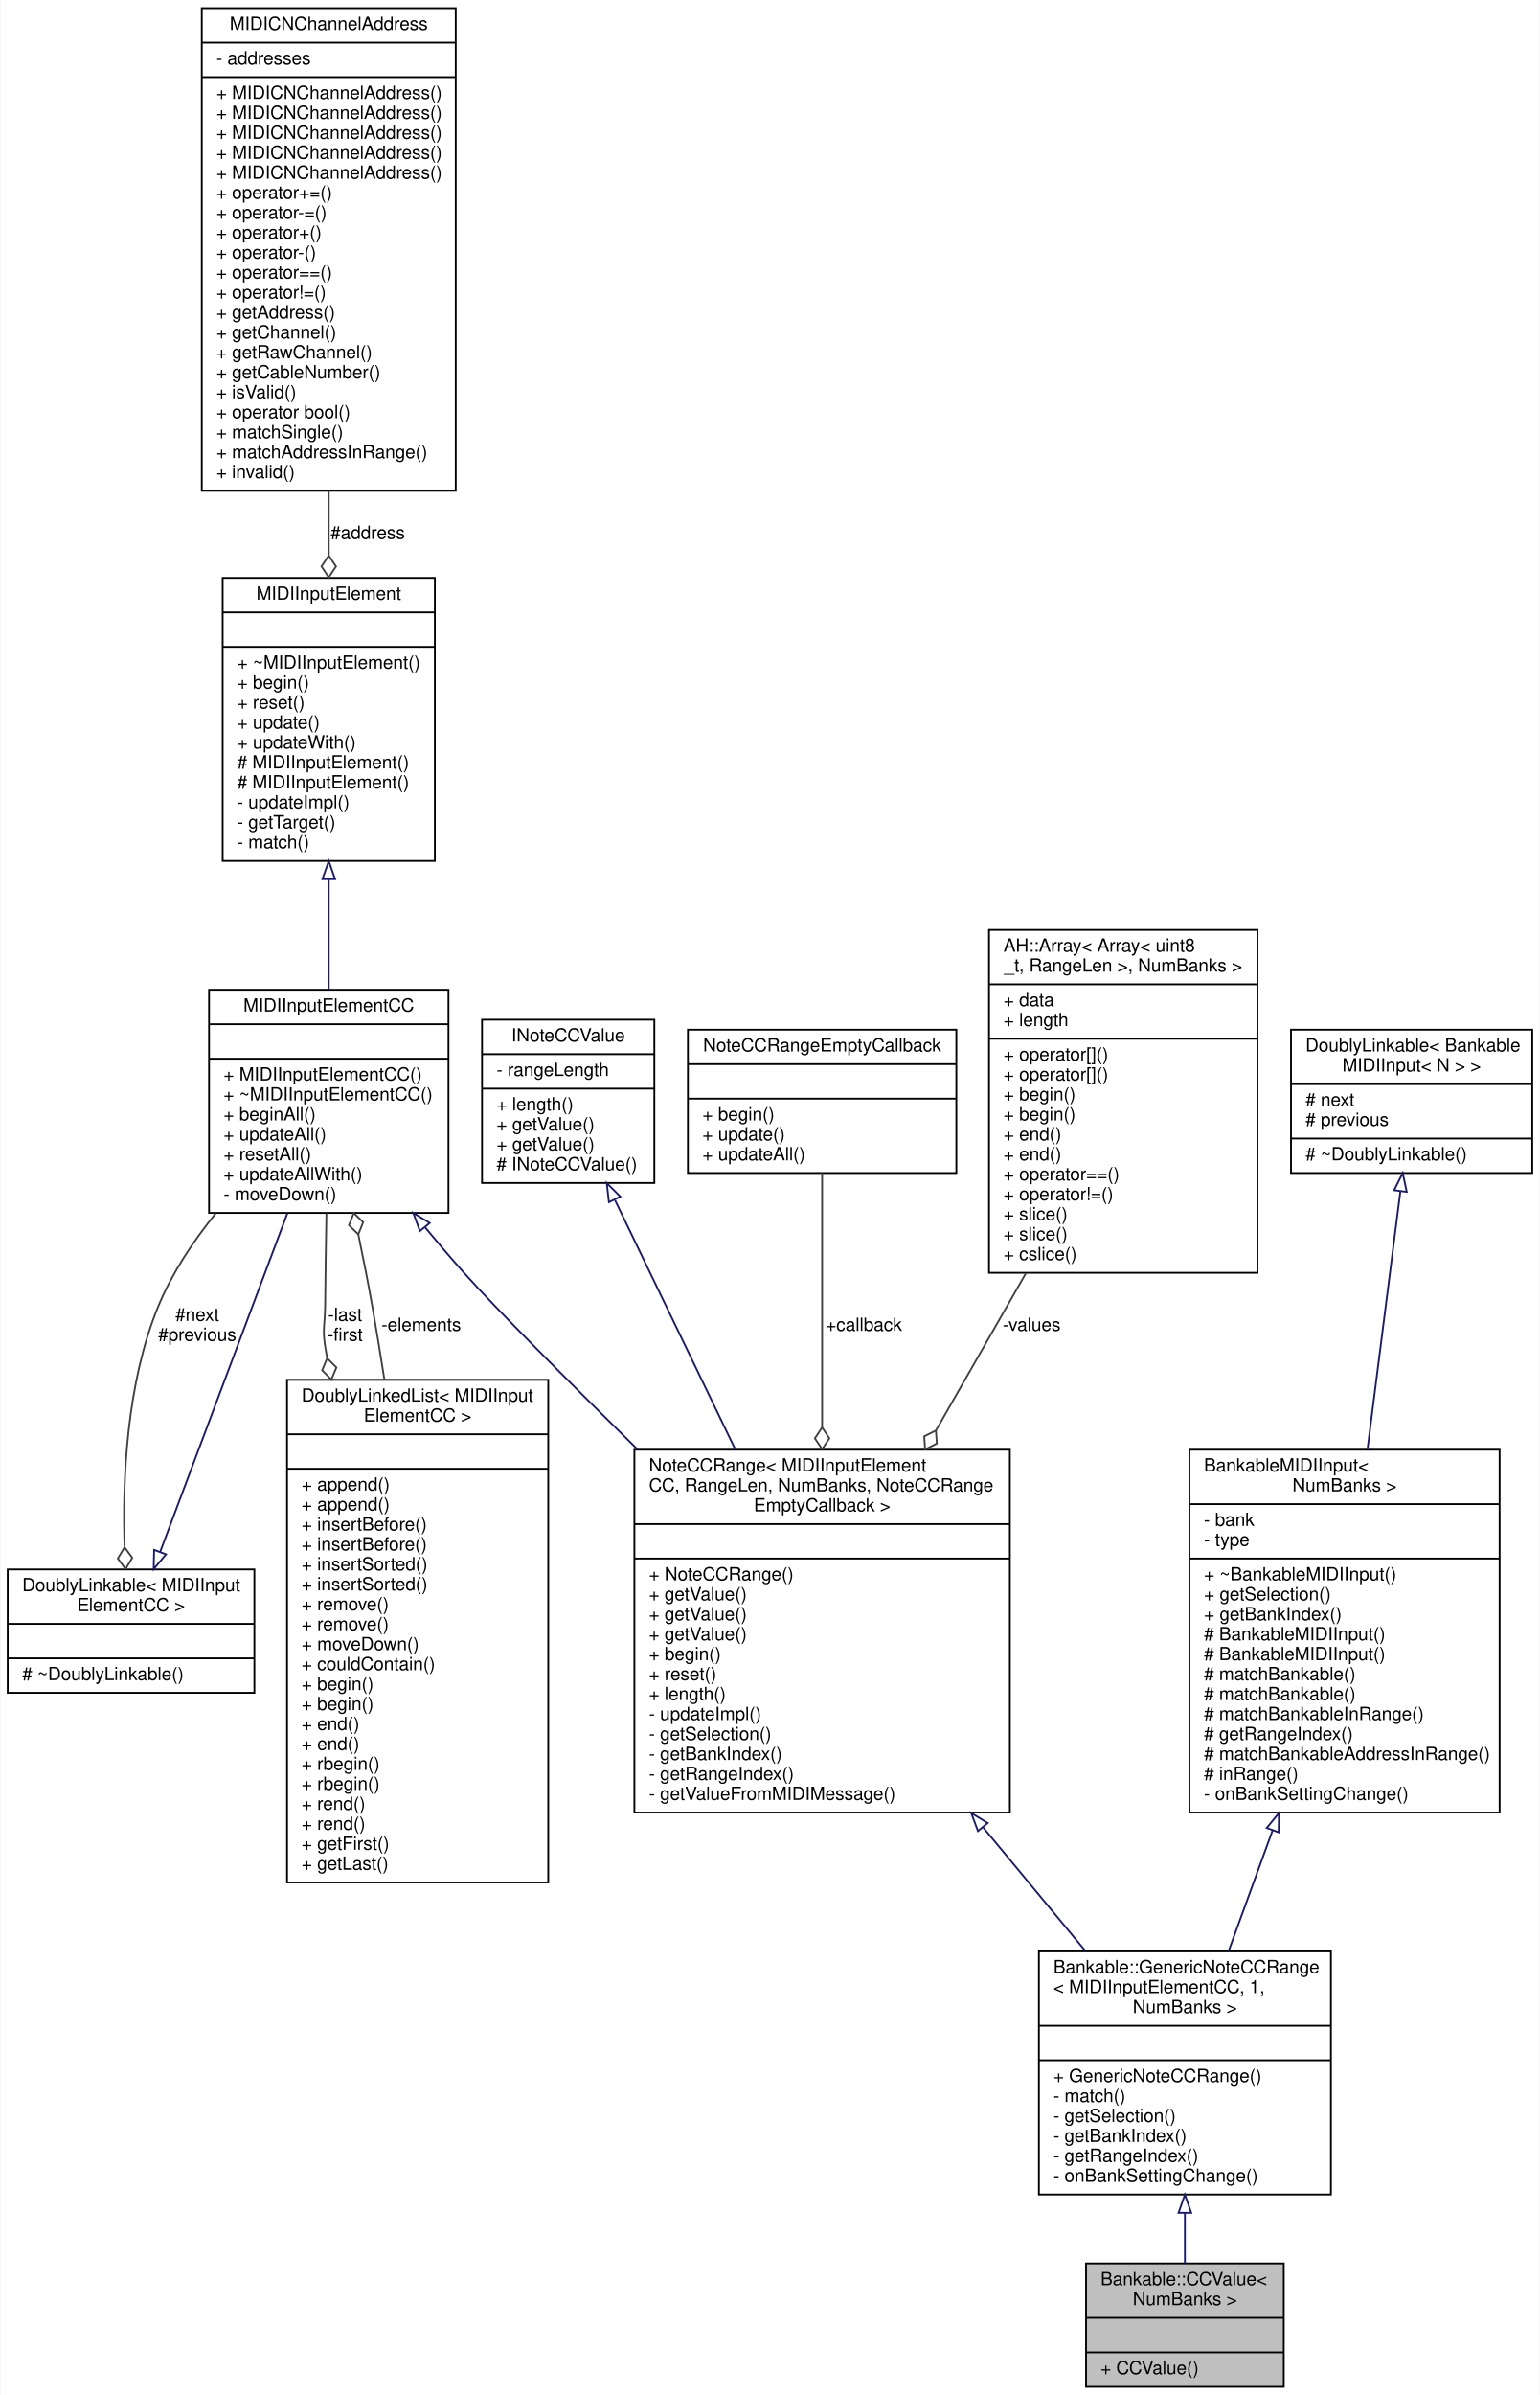
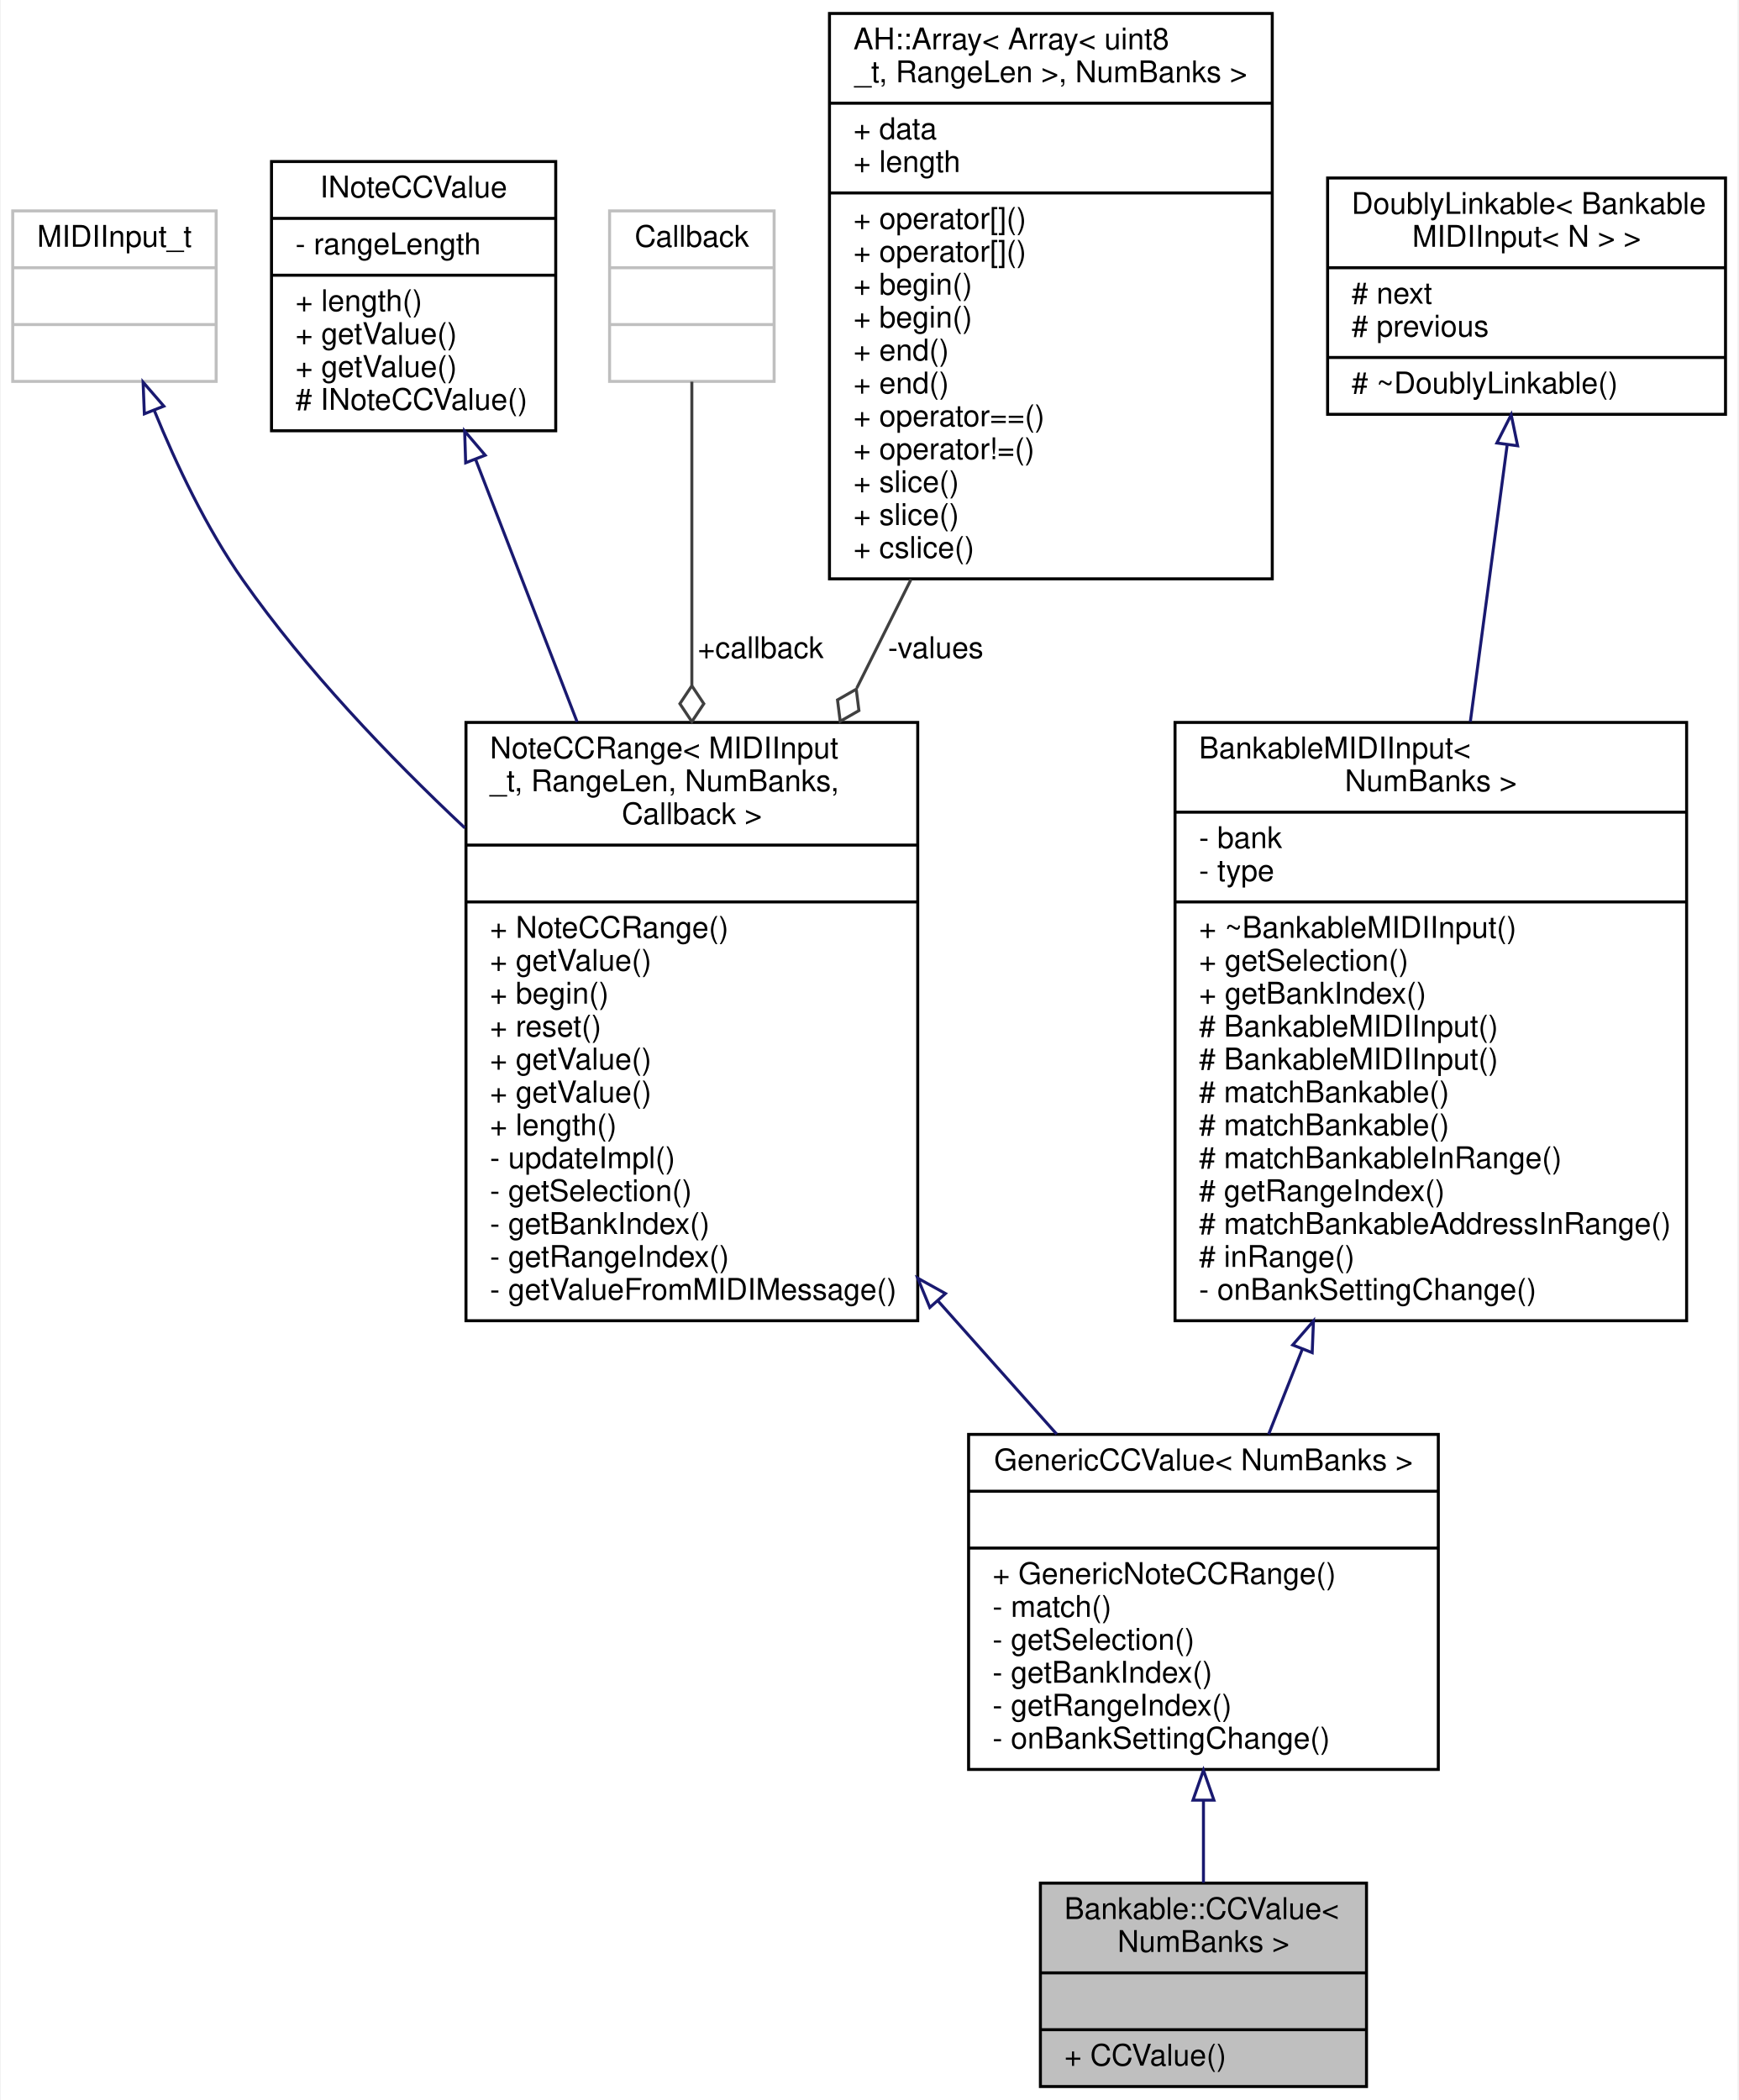
- <svg xmlns="http://www.w3.org/2000/svg" xmlns:xlink="http://www.w3.org/1999/xlink" width="849pt" height="1320pt" viewBox="0.00 0.00 848.50 1320.00">
-   <g id="graph0" class="graph" transform="scale(1 1) rotate(0) translate(4 1316)">
-     <polygon fill="white" stroke="none" points="-4,4 -4,-1316 844.5,-1316 844.5,4 -4,4" />
+ <svg xmlns="http://www.w3.org/2000/svg" xmlns:xlink="http://www.w3.org/1999/xlink" width="581pt" height="702pt" viewBox="0.00 0.00 580.50 702.00">
+   <g id="graph0" class="graph" transform="scale(1 1) rotate(0) translate(4 698)">
+     <polygon fill="white" stroke="none" points="-4,4 -4,-698 576.5,-698 576.5,4 -4,4" />
    <g id="node1" class="node">
      <g id="a_node1">
        <a xlink:title=" ">
-           <polygon fill="#bfbfbf" stroke="black" points="594.5,-0.5 594.5,-68.5 703.5,-68.5 703.5,-0.5 594.5,-0.5" />
-           <text text-anchor="start" x="602.5" y="-56.5" font-family="Helvetica,sans-Serif" font-size="10.00">Bankable::CCValue&lt;</text>
-           <text text-anchor="middle" x="649" y="-45.5" font-family="Helvetica,sans-Serif" font-size="10.00"> NumBanks &gt;</text>
-           <polyline fill="none" stroke="black" points="594.5,-38.5 703.5,-38.5 " />
-           <text text-anchor="middle" x="649" y="-26.5" font-family="Helvetica,sans-Serif" font-size="10.00"> </text>
-           <polyline fill="none" stroke="black" points="594.5,-19.5 703.5,-19.5 " />
-           <text text-anchor="start" x="602.5" y="-7.5" font-family="Helvetica,sans-Serif" font-size="10.00">+ CCValue()</text>
+           <polygon fill="#bfbfbf" stroke="black" points="343.5,-0.5 343.5,-68.5 452.5,-68.5 452.5,-0.5 343.5,-0.5" />
+           <text text-anchor="start" x="351.5" y="-56.5" font-family="Helvetica,sans-Serif" font-size="10.00">Bankable::CCValue&lt;</text>
+           <text text-anchor="middle" x="398" y="-45.5" font-family="Helvetica,sans-Serif" font-size="10.00"> NumBanks &gt;</text>
+           <polyline fill="none" stroke="black" points="343.5,-38.5 452.5,-38.5 " />
+           <text text-anchor="middle" x="398" y="-26.5" font-family="Helvetica,sans-Serif" font-size="10.00"> </text>
+           <polyline fill="none" stroke="black" points="343.5,-19.5 452.5,-19.5 " />
+           <text text-anchor="start" x="351.5" y="-7.5" font-family="Helvetica,sans-Serif" font-size="10.00">+ CCValue()</text>
        </a>
      </g>
    </g>
    <g id="node2" class="node">
      <g id="a_node2">
        <a xlink:href="../../da/df0/classBankable_1_1GenericNoteCCRange.html" target="_top" xlink:title=" ">
-           <polygon fill="white" stroke="black" points="568.5,-106.5 568.5,-240.5 729.5,-240.5 729.5,-106.5 568.5,-106.5" />
-           <text text-anchor="start" x="576.5" y="-228.5" font-family="Helvetica,sans-Serif" font-size="10.00">Bankable::GenericNoteCCRange</text>
-           <text text-anchor="start" x="576.5" y="-217.5" font-family="Helvetica,sans-Serif" font-size="10.00">&lt; MIDIInputElementCC, 1,</text>
-           <text text-anchor="middle" x="649" y="-206.5" font-family="Helvetica,sans-Serif" font-size="10.00"> NumBanks &gt;</text>
-           <polyline fill="none" stroke="black" points="568.5,-199.5 729.5,-199.5 " />
-           <text text-anchor="middle" x="649" y="-187.5" font-family="Helvetica,sans-Serif" font-size="10.00"> </text>
-           <polyline fill="none" stroke="black" points="568.5,-180.5 729.5,-180.5 " />
-           <text text-anchor="start" x="576.5" y="-168.5" font-family="Helvetica,sans-Serif" font-size="10.00">+ GenericNoteCCRange()</text>
-           <text text-anchor="start" x="576.5" y="-157.5" font-family="Helvetica,sans-Serif" font-size="10.00">- match()</text>
-           <text text-anchor="start" x="576.5" y="-146.5" font-family="Helvetica,sans-Serif" font-size="10.00">- getSelection()</text>
-           <text text-anchor="start" x="576.5" y="-135.5" font-family="Helvetica,sans-Serif" font-size="10.00">- getBankIndex()</text>
-           <text text-anchor="start" x="576.5" y="-124.5" font-family="Helvetica,sans-Serif" font-size="10.00">- getRangeIndex()</text>
-           <text text-anchor="start" x="576.5" y="-113.5" font-family="Helvetica,sans-Serif" font-size="10.00">- onBankSettingChange()</text>
+           <polygon fill="white" stroke="black" points="319.5,-106.5 319.5,-218.5 476.5,-218.5 476.5,-106.5 319.5,-106.5" />
+           <text text-anchor="middle" x="398" y="-206.5" font-family="Helvetica,sans-Serif" font-size="10.00">GenericCCValue&lt; NumBanks &gt;</text>
+           <polyline fill="none" stroke="black" points="319.5,-199.5 476.5,-199.5 " />
+           <text text-anchor="middle" x="398" y="-187.5" font-family="Helvetica,sans-Serif" font-size="10.00"> </text>
+           <polyline fill="none" stroke="black" points="319.5,-180.5 476.5,-180.5 " />
+           <text text-anchor="start" x="327.5" y="-168.5" font-family="Helvetica,sans-Serif" font-size="10.00">+ GenericNoteCCRange()</text>
+           <text text-anchor="start" x="327.5" y="-157.5" font-family="Helvetica,sans-Serif" font-size="10.00">- match()</text>
+           <text text-anchor="start" x="327.5" y="-146.5" font-family="Helvetica,sans-Serif" font-size="10.00">- getSelection()</text>
+           <text text-anchor="start" x="327.5" y="-135.5" font-family="Helvetica,sans-Serif" font-size="10.00">- getBankIndex()</text>
+           <text text-anchor="start" x="327.5" y="-124.5" font-family="Helvetica,sans-Serif" font-size="10.00">- getRangeIndex()</text>
+           <text text-anchor="start" x="327.5" y="-113.5" font-family="Helvetica,sans-Serif" font-size="10.00">- onBankSettingChange()</text>
        </a>
      </g>
    </g>
    <g id="edge1" class="edge">
-       <path fill="none" stroke="midnightblue" d="M649,-96.256C649,-86.556 649,-77.066 649,-68.576" />
-       <polygon fill="none" stroke="midnightblue" points="645.5,-96.408 649,-106.408 652.5,-96.408 645.5,-96.408" />
+       <path fill="none" stroke="midnightblue" d="M398,-95.961C398,-86.484 398,-77.083 398,-68.619" />
+       <polygon fill="none" stroke="midnightblue" points="394.5,-96.234 398,-106.235 401.5,-96.235 394.5,-96.234" />
    </g>
    <g id="node3" class="node">
      <g id="a_node3">
        <a xlink:href="../../d2/df4/classNoteCCRange.html" target="_top" xlink:title=" ">
-           <polygon fill="white" stroke="black" points="345.5,-317 345.5,-517 552.5,-517 552.5,-317 345.5,-317" />
-           <text text-anchor="start" x="353.5" y="-505" font-family="Helvetica,sans-Serif" font-size="10.00">NoteCCRange&lt; MIDIInputElement</text>
-           <text text-anchor="start" x="353.5" y="-494" font-family="Helvetica,sans-Serif" font-size="10.00">CC, RangeLen, NumBanks, NoteCCRange</text>
-           <text text-anchor="middle" x="449" y="-483" font-family="Helvetica,sans-Serif" font-size="10.00">EmptyCallback &gt;</text>
-           <polyline fill="none" stroke="black" points="345.5,-476 552.5,-476 " />
-           <text text-anchor="middle" x="449" y="-464" font-family="Helvetica,sans-Serif" font-size="10.00"> </text>
-           <polyline fill="none" stroke="black" points="345.5,-457 552.5,-457 " />
-           <text text-anchor="start" x="353.5" y="-445" font-family="Helvetica,sans-Serif" font-size="10.00">+ NoteCCRange()</text>
-           <text text-anchor="start" x="353.5" y="-434" font-family="Helvetica,sans-Serif" font-size="10.00">+ getValue()</text>
-           <text text-anchor="start" x="353.5" y="-423" font-family="Helvetica,sans-Serif" font-size="10.00">+ getValue()</text>
-           <text text-anchor="start" x="353.5" y="-412" font-family="Helvetica,sans-Serif" font-size="10.00">+ getValue()</text>
-           <text text-anchor="start" x="353.5" y="-401" font-family="Helvetica,sans-Serif" font-size="10.00">+ begin()</text>
-           <text text-anchor="start" x="353.5" y="-390" font-family="Helvetica,sans-Serif" font-size="10.00">+ reset()</text>
-           <text text-anchor="start" x="353.5" y="-379" font-family="Helvetica,sans-Serif" font-size="10.00">+ length()</text>
-           <text text-anchor="start" x="353.5" y="-368" font-family="Helvetica,sans-Serif" font-size="10.00">- updateImpl()</text>
-           <text text-anchor="start" x="353.5" y="-357" font-family="Helvetica,sans-Serif" font-size="10.00">- getSelection()</text>
-           <text text-anchor="start" x="353.5" y="-346" font-family="Helvetica,sans-Serif" font-size="10.00">- getBankIndex()</text>
-           <text text-anchor="start" x="353.5" y="-335" font-family="Helvetica,sans-Serif" font-size="10.00">- getRangeIndex()</text>
-           <text text-anchor="start" x="353.5" y="-324" font-family="Helvetica,sans-Serif" font-size="10.00">- getValueFromMIDIMessage()</text>
+           <polygon fill="white" stroke="black" points="151.5,-256.5 151.5,-456.5 302.5,-456.5 302.5,-256.5 151.5,-256.5" />
+           <text text-anchor="start" x="159.5" y="-444.5" font-family="Helvetica,sans-Serif" font-size="10.00">NoteCCRange&lt; MIDIInput</text>
+           <text text-anchor="start" x="159.5" y="-433.5" font-family="Helvetica,sans-Serif" font-size="10.00">_t, RangeLen, NumBanks,</text>
+           <text text-anchor="middle" x="227" y="-422.5" font-family="Helvetica,sans-Serif" font-size="10.00"> Callback &gt;</text>
+           <polyline fill="none" stroke="black" points="151.5,-415.5 302.5,-415.5 " />
+           <text text-anchor="middle" x="227" y="-403.5" font-family="Helvetica,sans-Serif" font-size="10.00"> </text>
+           <polyline fill="none" stroke="black" points="151.5,-396.5 302.5,-396.5 " />
+           <text text-anchor="start" x="159.5" y="-384.5" font-family="Helvetica,sans-Serif" font-size="10.00">+ NoteCCRange()</text>
+           <text text-anchor="start" x="159.5" y="-373.5" font-family="Helvetica,sans-Serif" font-size="10.00">+ getValue()</text>
+           <text text-anchor="start" x="159.5" y="-362.5" font-family="Helvetica,sans-Serif" font-size="10.00">+ begin()</text>
+           <text text-anchor="start" x="159.5" y="-351.5" font-family="Helvetica,sans-Serif" font-size="10.00">+ reset()</text>
+           <text text-anchor="start" x="159.5" y="-340.5" font-family="Helvetica,sans-Serif" font-size="10.00">+ getValue()</text>
+           <text text-anchor="start" x="159.5" y="-329.5" font-family="Helvetica,sans-Serif" font-size="10.00">+ getValue()</text>
+           <text text-anchor="start" x="159.5" y="-318.5" font-family="Helvetica,sans-Serif" font-size="10.00">+ length()</text>
+           <text text-anchor="start" x="159.5" y="-307.5" font-family="Helvetica,sans-Serif" font-size="10.00">- updateImpl()</text>
+           <text text-anchor="start" x="159.5" y="-296.5" font-family="Helvetica,sans-Serif" font-size="10.00">- getSelection()</text>
+           <text text-anchor="start" x="159.5" y="-285.5" font-family="Helvetica,sans-Serif" font-size="10.00">- getBankIndex()</text>
+           <text text-anchor="start" x="159.5" y="-274.5" font-family="Helvetica,sans-Serif" font-size="10.00">- getRangeIndex()</text>
+           <text text-anchor="start" x="159.5" y="-263.5" font-family="Helvetica,sans-Serif" font-size="10.00">- getValueFromMIDIMessage()</text>
        </a>
      </g>
    </g>
    <g id="edge2" class="edge">
-       <path fill="none" stroke="midnightblue" d="M537.71,-308.882C556.944,-285.658 576.742,-261.751 594.209,-240.66" />
-       <polygon fill="none" stroke="midnightblue" points="534.896,-306.793 531.213,-316.727 540.287,-311.258 534.896,-306.793" />
+       <path fill="none" stroke="midnightblue" d="M309.165,-263.244C322.771,-247.967 336.49,-232.563 348.941,-218.584" />
+       <polygon fill="none" stroke="midnightblue" points="306.538,-260.932 302.501,-270.727 311.765,-265.587 306.538,-260.932" />
    </g>
    <g id="node4" class="node">
      <g id="a_node4">
-         <a xlink:href="../../d3/d96/classMIDIInputElementCC.html" target="_top" xlink:title="Class for objects that listen for incoming MIDI Controller Change events.">
-           <polygon fill="white" stroke="black" points="111,-647.5 111,-770.5 243,-770.5 243,-647.5 111,-647.5" />
-           <text text-anchor="middle" x="177" y="-758.5" font-family="Helvetica,sans-Serif" font-size="10.00">MIDIInputElementCC</text>
-           <polyline fill="none" stroke="black" points="111,-751.5 243,-751.5 " />
-           <text text-anchor="middle" x="177" y="-739.5" font-family="Helvetica,sans-Serif" font-size="10.00"> </text>
-           <polyline fill="none" stroke="black" points="111,-732.5 243,-732.5 " />
-           <text text-anchor="start" x="119" y="-720.5" font-family="Helvetica,sans-Serif" font-size="10.00">+ MIDIInputElementCC()</text>
-           <text text-anchor="start" x="119" y="-709.5" font-family="Helvetica,sans-Serif" font-size="10.00">+ ~MIDIInputElementCC()</text>
-           <text text-anchor="start" x="119" y="-698.5" font-family="Helvetica,sans-Serif" font-size="10.00">+ beginAll()</text>
-           <text text-anchor="start" x="119" y="-687.5" font-family="Helvetica,sans-Serif" font-size="10.00">+ updateAll()</text>
-           <text text-anchor="start" x="119" y="-676.5" font-family="Helvetica,sans-Serif" font-size="10.00">+ resetAll()</text>
-           <text text-anchor="start" x="119" y="-665.5" font-family="Helvetica,sans-Serif" font-size="10.00">+ updateAllWith()</text>
-           <text text-anchor="start" x="119" y="-654.5" font-family="Helvetica,sans-Serif" font-size="10.00">- moveDown()</text>
+         <a xlink:title=" ">
+           <polygon fill="white" stroke="#bfbfbf" points="0,-570.5 0,-627.5 68,-627.5 68,-570.5 0,-570.5" />
+           <text text-anchor="middle" x="34" y="-615.5" font-family="Helvetica,sans-Serif" font-size="10.00">MIDIInput_t</text>
+           <polyline fill="none" stroke="#bfbfbf" points="0,-608.5 68,-608.5 " />
+           <text text-anchor="middle" x="34" y="-596.5" font-family="Helvetica,sans-Serif" font-size="10.00"> </text>
+           <polyline fill="none" stroke="#bfbfbf" points="0,-589.5 68,-589.5 " />
+           <text text-anchor="middle" x="34" y="-577.5" font-family="Helvetica,sans-Serif" font-size="10.00"> </text>
        </a>
      </g>
    </g>
    <g id="edge3" class="edge">
-       <path fill="none" stroke="midnightblue" d="M230.145,-639.493C237.341,-630.784 244.746,-622.095 252,-614 269.709,-594.239 308.572,-555.272 347.14,-517.253" />
-       <polygon fill="none" stroke="midnightblue" points="227.234,-637.524 223.607,-647.479 232.65,-641.959 227.234,-637.524" />
+       <path fill="none" stroke="midnightblue" d="M47.368,-560.659C54.706,-542.689 64.802,-521.337 77,-504 97.946,-474.229 125.416,-445.362 151.117,-421.236" />
+       <polygon fill="none" stroke="midnightblue" points="44,-559.66 43.58,-570.247 50.51,-562.233 44,-559.66" />
+     </g>
+     <g id="node5" class="node">
+       <g id="a_node5">
+         <a xlink:href="../../d7/dab/classINoteCCValue.html" target="_top" xlink:title=" ">
+           <polygon fill="white" stroke="black" points="86.5,-554 86.5,-644 181.5,-644 181.5,-554 86.5,-554" />
+           <text text-anchor="middle" x="134" y="-632" font-family="Helvetica,sans-Serif" font-size="10.00">INoteCCValue</text>
+           <polyline fill="none" stroke="black" points="86.5,-625 181.5,-625 " />
+           <text text-anchor="start" x="94.5" y="-613" font-family="Helvetica,sans-Serif" font-size="10.00">- rangeLength</text>
+           <polyline fill="none" stroke="black" points="86.5,-606 181.5,-606 " />
+           <text text-anchor="start" x="94.5" y="-594" font-family="Helvetica,sans-Serif" font-size="10.00">+ length()</text>
+           <text text-anchor="start" x="94.5" y="-583" font-family="Helvetica,sans-Serif" font-size="10.00">+ getValue()</text>
+           <text text-anchor="start" x="94.5" y="-572" font-family="Helvetica,sans-Serif" font-size="10.00">+ getValue()</text>
+           <text text-anchor="start" x="94.5" y="-561" font-family="Helvetica,sans-Serif" font-size="10.00"># INoteCCValue()</text>
+         </a>
+       </g>
+     </g>
+     <g id="edge4" class="edge">
+       <path fill="none" stroke="midnightblue" d="M154.765,-544.3C164.751,-518.477 177.048,-486.677 188.647,-456.682" />
+       <polygon fill="none" stroke="midnightblue" points="151.4,-543.299 151.058,-553.889 157.929,-545.824 151.4,-543.299" />
+     </g>
+     <g id="node6" class="node">
+       <g id="a_node6">
+         <a xlink:title=" ">
+           <polygon fill="white" stroke="#bfbfbf" points="199.5,-570.5 199.5,-627.5 254.5,-627.5 254.5,-570.5 199.5,-570.5" />
+           <text text-anchor="middle" x="227" y="-615.5" font-family="Helvetica,sans-Serif" font-size="10.00">Callback</text>
+           <polyline fill="none" stroke="#bfbfbf" points="199.5,-608.5 254.5,-608.5 " />
+           <text text-anchor="middle" x="227" y="-596.5" font-family="Helvetica,sans-Serif" font-size="10.00"> </text>
+           <polyline fill="none" stroke="#bfbfbf" points="199.5,-589.5 254.5,-589.5 " />
+           <text text-anchor="middle" x="227" y="-577.5" font-family="Helvetica,sans-Serif" font-size="10.00"> </text>
+         </a>
+       </g>
+     </g>
+     <g id="edge5" class="edge">
+       <path fill="none" stroke="#404040" d="M227,-570.412C227,-545.306 227,-506.528 227,-468.909" />
+       <polygon fill="none" stroke="#404040" points="227,-468.755 223,-462.755 227,-456.755 231,-462.755 227,-468.755" />
+       <text text-anchor="middle" x="250" y="-478" font-family="Helvetica,sans-Serif" font-size="10.00"> +callback</text>
    </g>
    <g id="node7" class="node">
      <g id="a_node7">
-         <a xlink:href="../../d4/d23/classDoublyLinkable.html" target="_top" xlink:title=" ">
-           <polygon fill="white" stroke="black" points="0,-383 0,-451 136,-451 136,-383 0,-383" />
-           <text text-anchor="start" x="8" y="-439" font-family="Helvetica,sans-Serif" font-size="10.00">DoublyLinkable&lt; MIDIInput</text>
-           <text text-anchor="middle" x="68" y="-428" font-family="Helvetica,sans-Serif" font-size="10.00">ElementCC &gt;</text>
-           <polyline fill="none" stroke="black" points="0,-421 136,-421 " />
-           <text text-anchor="middle" x="68" y="-409" font-family="Helvetica,sans-Serif" font-size="10.00"> </text>
-           <polyline fill="none" stroke="black" points="0,-402 136,-402 " />
-           <text text-anchor="start" x="8" y="-390" font-family="Helvetica,sans-Serif" font-size="10.00"># ~DoublyLinkable()</text>
+         <a xlink:href="../../d0/d32/structAH_1_1Array.html" target="_top" xlink:title=" ">
+           <polygon fill="white" stroke="black" points="273,-504.5 273,-693.5 421,-693.5 421,-504.5 273,-504.5" />
+           <text text-anchor="start" x="281" y="-681.5" font-family="Helvetica,sans-Serif" font-size="10.00">AH::Array&lt; Array&lt; uint8</text>
+           <text text-anchor="middle" x="347" y="-670.5" font-family="Helvetica,sans-Serif" font-size="10.00">_t, RangeLen &gt;, NumBanks &gt;</text>
+           <polyline fill="none" stroke="black" points="273,-663.5 421,-663.5 " />
+           <text text-anchor="start" x="281" y="-651.5" font-family="Helvetica,sans-Serif" font-size="10.00">+ data</text>
+           <text text-anchor="start" x="281" y="-640.5" font-family="Helvetica,sans-Serif" font-size="10.00">+ length</text>
+           <polyline fill="none" stroke="black" points="273,-633.5 421,-633.5 " />
+           <text text-anchor="start" x="281" y="-621.5" font-family="Helvetica,sans-Serif" font-size="10.00">+ operator[]()</text>
+           <text text-anchor="start" x="281" y="-610.5" font-family="Helvetica,sans-Serif" font-size="10.00">+ operator[]()</text>
+           <text text-anchor="start" x="281" y="-599.5" font-family="Helvetica,sans-Serif" font-size="10.00">+ begin()</text>
+           <text text-anchor="start" x="281" y="-588.5" font-family="Helvetica,sans-Serif" font-size="10.00">+ begin()</text>
+           <text text-anchor="start" x="281" y="-577.5" font-family="Helvetica,sans-Serif" font-size="10.00">+ end()</text>
+           <text text-anchor="start" x="281" y="-566.5" font-family="Helvetica,sans-Serif" font-size="10.00">+ end()</text>
+           <text text-anchor="start" x="281" y="-555.5" font-family="Helvetica,sans-Serif" font-size="10.00">+ operator==()</text>
+           <text text-anchor="start" x="281" y="-544.5" font-family="Helvetica,sans-Serif" font-size="10.00">+ operator!=()</text>
+           <text text-anchor="start" x="281" y="-533.5" font-family="Helvetica,sans-Serif" font-size="10.00">+ slice()</text>
+           <text text-anchor="start" x="281" y="-522.5" font-family="Helvetica,sans-Serif" font-size="10.00">+ slice()</text>
+           <text text-anchor="start" x="281" y="-511.5" font-family="Helvetica,sans-Serif" font-size="10.00">+ cslice()</text>
+         </a>
+       </g>
+     </g>
+     <g id="edge6" class="edge">
+       <path fill="none" stroke="#404040" d="M300.261,-504.328C294.316,-492.412 288.188,-480.13 282.126,-467.982" />
+       <polygon fill="none" stroke="#404040" points="281.943,-467.615 275.685,-464.032 276.585,-456.877 282.843,-460.46 281.943,-467.615" />
+       <text text-anchor="middle" x="308.5" y="-478" font-family="Helvetica,sans-Serif" font-size="10.00"> -values</text>
+     </g>
+     <g id="node8" class="node">
+       <g id="a_node8">
+         <a xlink:href="../../db/d6e/classBankableMIDIInput.html" target="_top" xlink:title=" ">
+           <polygon fill="white" stroke="black" points="388.5,-256.5 388.5,-456.5 559.5,-456.5 559.5,-256.5 388.5,-256.5" />
+           <text text-anchor="start" x="396.5" y="-444.5" font-family="Helvetica,sans-Serif" font-size="10.00">BankableMIDIInput&lt;</text>
+           <text text-anchor="middle" x="474" y="-433.5" font-family="Helvetica,sans-Serif" font-size="10.00"> NumBanks &gt;</text>
+           <polyline fill="none" stroke="black" points="388.5,-426.5 559.5,-426.5 " />
+           <text text-anchor="start" x="396.5" y="-414.5" font-family="Helvetica,sans-Serif" font-size="10.00">- bank</text>
+           <text text-anchor="start" x="396.5" y="-403.5" font-family="Helvetica,sans-Serif" font-size="10.00">- type</text>
+           <polyline fill="none" stroke="black" points="388.5,-396.5 559.5,-396.5 " />
+           <text text-anchor="start" x="396.5" y="-384.5" font-family="Helvetica,sans-Serif" font-size="10.00">+ ~BankableMIDIInput()</text>
+           <text text-anchor="start" x="396.5" y="-373.5" font-family="Helvetica,sans-Serif" font-size="10.00">+ getSelection()</text>
+           <text text-anchor="start" x="396.5" y="-362.5" font-family="Helvetica,sans-Serif" font-size="10.00">+ getBankIndex()</text>
+           <text text-anchor="start" x="396.5" y="-351.5" font-family="Helvetica,sans-Serif" font-size="10.00"># BankableMIDIInput()</text>
+           <text text-anchor="start" x="396.5" y="-340.5" font-family="Helvetica,sans-Serif" font-size="10.00"># BankableMIDIInput()</text>
+           <text text-anchor="start" x="396.5" y="-329.5" font-family="Helvetica,sans-Serif" font-size="10.00"># matchBankable()</text>
+           <text text-anchor="start" x="396.5" y="-318.5" font-family="Helvetica,sans-Serif" font-size="10.00"># matchBankable()</text>
+           <text text-anchor="start" x="396.5" y="-307.5" font-family="Helvetica,sans-Serif" font-size="10.00"># matchBankableInRange()</text>
+           <text text-anchor="start" x="396.5" y="-296.5" font-family="Helvetica,sans-Serif" font-size="10.00"># getRangeIndex()</text>
+           <text text-anchor="start" x="396.5" y="-285.5" font-family="Helvetica,sans-Serif" font-size="10.00"># matchBankableAddressInRange()</text>
+           <text text-anchor="start" x="396.5" y="-274.5" font-family="Helvetica,sans-Serif" font-size="10.00"># inRange()</text>
+           <text text-anchor="start" x="396.5" y="-263.5" font-family="Helvetica,sans-Serif" font-size="10.00">- onBankSettingChange()</text>
        </a>
      </g>
    </g>
    <g id="edge7" class="edge">
-       <path fill="none" stroke="#404040" d="M114.811,-647.406C102.224,-631.853 90.549,-614.305 83,-596 65.496,-553.556 63.22,-500.674 64.414,-463.621" />
-       <polygon fill="none" stroke="#404040" points="64.432,-463.207 60.701,-457.036 64.962,-451.218 68.693,-457.389 64.432,-463.207" />
-       <text text-anchor="middle" x="104.5" y="-588" font-family="Helvetica,sans-Serif" font-size="10.00"> #next</text>
-       <text text-anchor="middle" x="104.5" y="-577" font-family="Helvetica,sans-Serif" font-size="10.00">#previous</text>
+       <path fill="none" stroke="midnightblue" d="M431.042,-246.974C427.164,-237.177 423.356,-227.557 419.784,-218.533" />
+       <polygon fill="none" stroke="midnightblue" points="427.841,-248.397 434.776,-256.407 434.349,-245.82 427.841,-248.397" />
    </g>
-     <g id="node8" class="node">
-       <g id="a_node8">
-         <a xlink:href="../../dd/d16/classDoublyLinkedList.html" target="_top" xlink:title=" ">
-           <polygon fill="white" stroke="black" points="154,-278.5 154,-555.5 298,-555.5 298,-278.5 154,-278.5" />
-           <text text-anchor="start" x="162" y="-543.5" font-family="Helvetica,sans-Serif" font-size="10.00">DoublyLinkedList&lt; MIDIInput</text>
-           <text text-anchor="middle" x="226" y="-532.5" font-family="Helvetica,sans-Serif" font-size="10.00">ElementCC &gt;</text>
-           <polyline fill="none" stroke="black" points="154,-525.5 298,-525.5 " />
-           <text text-anchor="middle" x="226" y="-513.5" font-family="Helvetica,sans-Serif" font-size="10.00"> </text>
-           <polyline fill="none" stroke="black" points="154,-506.5 298,-506.5 " />
-           <text text-anchor="start" x="162" y="-494.5" font-family="Helvetica,sans-Serif" font-size="10.00">+ append()</text>
-           <text text-anchor="start" x="162" y="-483.5" font-family="Helvetica,sans-Serif" font-size="10.00">+ append()</text>
-           <text text-anchor="start" x="162" y="-472.5" font-family="Helvetica,sans-Serif" font-size="10.00">+ insertBefore()</text>
-           <text text-anchor="start" x="162" y="-461.5" font-family="Helvetica,sans-Serif" font-size="10.00">+ insertBefore()</text>
-           <text text-anchor="start" x="162" y="-450.5" font-family="Helvetica,sans-Serif" font-size="10.00">+ insertSorted()</text>
-           <text text-anchor="start" x="162" y="-439.5" font-family="Helvetica,sans-Serif" font-size="10.00">+ insertSorted()</text>
-           <text text-anchor="start" x="162" y="-428.5" font-family="Helvetica,sans-Serif" font-size="10.00">+ remove()</text>
-           <text text-anchor="start" x="162" y="-417.5" font-family="Helvetica,sans-Serif" font-size="10.00">+ remove()</text>
-           <text text-anchor="start" x="162" y="-406.5" font-family="Helvetica,sans-Serif" font-size="10.00">+ moveDown()</text>
-           <text text-anchor="start" x="162" y="-395.5" font-family="Helvetica,sans-Serif" font-size="10.00">+ couldContain()</text>
-           <text text-anchor="start" x="162" y="-384.5" font-family="Helvetica,sans-Serif" font-size="10.00">+ begin()</text>
-           <text text-anchor="start" x="162" y="-373.5" font-family="Helvetica,sans-Serif" font-size="10.00">+ begin()</text>
-           <text text-anchor="start" x="162" y="-362.5" font-family="Helvetica,sans-Serif" font-size="10.00">+ end()</text>
-           <text text-anchor="start" x="162" y="-351.5" font-family="Helvetica,sans-Serif" font-size="10.00">+ end()</text>
-           <text text-anchor="start" x="162" y="-340.5" font-family="Helvetica,sans-Serif" font-size="10.00">+ rbegin()</text>
-           <text text-anchor="start" x="162" y="-329.5" font-family="Helvetica,sans-Serif" font-size="10.00">+ rbegin()</text>
-           <text text-anchor="start" x="162" y="-318.5" font-family="Helvetica,sans-Serif" font-size="10.00">+ rend()</text>
-           <text text-anchor="start" x="162" y="-307.5" font-family="Helvetica,sans-Serif" font-size="10.00">+ rend()</text>
-           <text text-anchor="start" x="162" y="-296.5" font-family="Helvetica,sans-Serif" font-size="10.00">+ getFirst()</text>
-           <text text-anchor="start" x="162" y="-285.5" font-family="Helvetica,sans-Serif" font-size="10.00">+ getLast()</text>
+     <g id="node9" class="node">
+       <g id="a_node9">
+         <a xlink:href="../../d4/d23/classDoublyLinkable.html" target="_top" xlink:title=" ">
+           <polygon fill="white" stroke="black" points="439.5,-559.5 439.5,-638.5 572.5,-638.5 572.5,-559.5 439.5,-559.5" />
+           <text text-anchor="start" x="447.5" y="-626.5" font-family="Helvetica,sans-Serif" font-size="10.00">DoublyLinkable&lt; Bankable</text>
+           <text text-anchor="middle" x="506" y="-615.5" font-family="Helvetica,sans-Serif" font-size="10.00">MIDIInput&lt; N &gt; &gt;</text>
+           <polyline fill="none" stroke="black" points="439.5,-608.5 572.5,-608.5 " />
+           <text text-anchor="start" x="447.5" y="-596.5" font-family="Helvetica,sans-Serif" font-size="10.00"># next</text>
+           <text text-anchor="start" x="447.5" y="-585.5" font-family="Helvetica,sans-Serif" font-size="10.00"># previous</text>
+           <polyline fill="none" stroke="black" points="439.5,-578.5 572.5,-578.5 " />
+           <text text-anchor="start" x="447.5" y="-566.5" font-family="Helvetica,sans-Serif" font-size="10.00"># ~DoublyLinkable()</text>
        </a>
      </g>
    </g>
-     <g id="edge9" class="edge">
-       <path fill="none" stroke="#404040" d="M175.718,-647.26C175.421,-630.641 175.148,-612.627 175,-596 174.913,-586.223 173.462,-583.656 175,-574 175.346,-571.826 175.718,-569.641 176.114,-567.447" />
-       <polygon fill="none" stroke="#404040" points="176.118,-567.427 173.357,-560.765 178.445,-555.655 181.205,-562.317 176.118,-567.427" />
-       <text text-anchor="middle" x="186" y="-588" font-family="Helvetica,sans-Serif" font-size="10.00"> -last</text>
-       <text text-anchor="middle" x="186" y="-577" font-family="Helvetica,sans-Serif" font-size="10.00">-first</text>
-     </g>
-     <g id="node5" class="node">
-       <g id="a_node5">
-         <a xlink:href="../../d9/db1/classMIDIInputElement.html" target="_top" xlink:title="A class for objects that listen for incoming MIDI events.">
-           <polygon fill="white" stroke="black" points="118.5,-841.5 118.5,-997.5 235.5,-997.5 235.5,-841.5 118.5,-841.5" />
-           <text text-anchor="middle" x="177" y="-985.5" font-family="Helvetica,sans-Serif" font-size="10.00">MIDIInputElement</text>
-           <polyline fill="none" stroke="black" points="118.5,-978.5 235.5,-978.5 " />
-           <text text-anchor="middle" x="177" y="-966.5" font-family="Helvetica,sans-Serif" font-size="10.00"> </text>
-           <polyline fill="none" stroke="black" points="118.5,-959.5 235.5,-959.5 " />
-           <text text-anchor="start" x="126.5" y="-947.5" font-family="Helvetica,sans-Serif" font-size="10.00">+ ~MIDIInputElement()</text>
-           <text text-anchor="start" x="126.5" y="-936.5" font-family="Helvetica,sans-Serif" font-size="10.00">+ begin()</text>
-           <text text-anchor="start" x="126.5" y="-925.5" font-family="Helvetica,sans-Serif" font-size="10.00">+ reset()</text>
-           <text text-anchor="start" x="126.5" y="-914.5" font-family="Helvetica,sans-Serif" font-size="10.00">+ update()</text>
-           <text text-anchor="start" x="126.5" y="-903.5" font-family="Helvetica,sans-Serif" font-size="10.00">+ updateWith()</text>
-           <text text-anchor="start" x="126.5" y="-892.5" font-family="Helvetica,sans-Serif" font-size="10.00"># MIDIInputElement()</text>
-           <text text-anchor="start" x="126.5" y="-881.5" font-family="Helvetica,sans-Serif" font-size="10.00"># MIDIInputElement()</text>
-           <text text-anchor="start" x="126.5" y="-870.5" font-family="Helvetica,sans-Serif" font-size="10.00">- updateImpl()</text>
-           <text text-anchor="start" x="126.5" y="-859.5" font-family="Helvetica,sans-Serif" font-size="10.00">- getTarget()</text>
-           <text text-anchor="start" x="126.5" y="-848.5" font-family="Helvetica,sans-Serif" font-size="10.00">- match()</text>
-         </a>
-       </g>
-     </g>
-     <g id="edge4" class="edge">
-       <path fill="none" stroke="midnightblue" d="M177,-831.238C177,-810.9 177,-789.676 177,-770.774" />
-       <polygon fill="none" stroke="midnightblue" points="173.5,-831.455 177,-841.455 180.5,-831.455 173.5,-831.455" />
-     </g>
-     <g id="node6" class="node">
-       <g id="a_node6">
-         <a xlink:href="../../d3/d10/classMIDICNChannelAddress.html" target="_top" xlink:title="A type-safe utility class for saving a MIDI address consisting of a 7-bit address,...">
-           <polygon fill="white" stroke="black" points="107,-1045.5 107,-1311.5 247,-1311.5 247,-1045.5 107,-1045.5" />
-           <text text-anchor="middle" x="177" y="-1299.5" font-family="Helvetica,sans-Serif" font-size="10.00">MIDICNChannelAddress</text>
-           <polyline fill="none" stroke="black" points="107,-1292.5 247,-1292.5 " />
-           <text text-anchor="start" x="115" y="-1280.5" font-family="Helvetica,sans-Serif" font-size="10.00">- addresses</text>
-           <polyline fill="none" stroke="black" points="107,-1273.5 247,-1273.5 " />
-           <text text-anchor="start" x="115" y="-1261.5" font-family="Helvetica,sans-Serif" font-size="10.00">+ MIDICNChannelAddress()</text>
-           <text text-anchor="start" x="115" y="-1250.5" font-family="Helvetica,sans-Serif" font-size="10.00">+ MIDICNChannelAddress()</text>
-           <text text-anchor="start" x="115" y="-1239.5" font-family="Helvetica,sans-Serif" font-size="10.00">+ MIDICNChannelAddress()</text>
-           <text text-anchor="start" x="115" y="-1228.5" font-family="Helvetica,sans-Serif" font-size="10.00">+ MIDICNChannelAddress()</text>
-           <text text-anchor="start" x="115" y="-1217.5" font-family="Helvetica,sans-Serif" font-size="10.00">+ MIDICNChannelAddress()</text>
-           <text text-anchor="start" x="115" y="-1206.5" font-family="Helvetica,sans-Serif" font-size="10.00">+ operator+=()</text>
-           <text text-anchor="start" x="115" y="-1195.5" font-family="Helvetica,sans-Serif" font-size="10.00">+ operator-=()</text>
-           <text text-anchor="start" x="115" y="-1184.5" font-family="Helvetica,sans-Serif" font-size="10.00">+ operator+()</text>
-           <text text-anchor="start" x="115" y="-1173.5" font-family="Helvetica,sans-Serif" font-size="10.00">+ operator-()</text>
-           <text text-anchor="start" x="115" y="-1162.5" font-family="Helvetica,sans-Serif" font-size="10.00">+ operator==()</text>
-           <text text-anchor="start" x="115" y="-1151.5" font-family="Helvetica,sans-Serif" font-size="10.00">+ operator!=()</text>
-           <text text-anchor="start" x="115" y="-1140.5" font-family="Helvetica,sans-Serif" font-size="10.00">+ getAddress()</text>
-           <text text-anchor="start" x="115" y="-1129.5" font-family="Helvetica,sans-Serif" font-size="10.00">+ getChannel()</text>
-           <text text-anchor="start" x="115" y="-1118.5" font-family="Helvetica,sans-Serif" font-size="10.00">+ getRawChannel()</text>
-           <text text-anchor="start" x="115" y="-1107.5" font-family="Helvetica,sans-Serif" font-size="10.00">+ getCableNumber()</text>
-           <text text-anchor="start" x="115" y="-1096.5" font-family="Helvetica,sans-Serif" font-size="10.00">+ isValid()</text>
-           <text text-anchor="start" x="115" y="-1085.5" font-family="Helvetica,sans-Serif" font-size="10.00">+ operator bool()</text>
-           <text text-anchor="start" x="115" y="-1074.5" font-family="Helvetica,sans-Serif" font-size="10.00">+ matchSingle()</text>
-           <text text-anchor="start" x="115" y="-1063.5" font-family="Helvetica,sans-Serif" font-size="10.00">+ matchAddressInRange()</text>
-           <text text-anchor="start" x="115" y="-1052.5" font-family="Helvetica,sans-Serif" font-size="10.00">+ invalid()</text>
-         </a>
-       </g>
-     </g>
-     <g id="edge5" class="edge">
-       <path fill="none" stroke="#404040" d="M177,-1045.24C177,-1033.31 177,-1021.43 177,-1010.01" />
-       <polygon fill="none" stroke="#404040" points="177,-1009.81 173,-1003.81 177,-997.81 181,-1003.81 177,-1009.81" />
-       <text text-anchor="middle" x="198.5" y="-1019" font-family="Helvetica,sans-Serif" font-size="10.00"> #address</text>
-     </g>
-     <g id="edge6" class="edge">
-       <path fill="none" stroke="midnightblue" d="M84.012,-460.602C102.526,-509.857 133.14,-591.307 154.15,-647.206" />
-       <polygon fill="none" stroke="midnightblue" points="87.272,-459.326 80.478,-451.197 80.72,-461.789 87.272,-459.326" />
-     </g>
    <g id="edge8" class="edge">
-       <path fill="none" stroke="#404040" d="M207.665,-555.662C205.547,-569.312 203.313,-582.941 201,-596 198.73,-608.818 196.051,-622.404 193.321,-635.527" />
-       <polygon fill="none" stroke="#404040" points="193.291,-635.672 195.964,-642.369 190.811,-647.413 188.137,-640.716 193.291,-635.672" />
-       <text text-anchor="middle" x="228" y="-582.5" font-family="Helvetica,sans-Serif" font-size="10.00"> -elements</text>
-     </g>
-     <g id="node9" class="node">
-       <g id="a_node9">
-         <a xlink:href="../../d7/dab/classINoteCCValue.html" target="_top" xlink:title=" ">
-           <polygon fill="white" stroke="black" points="261.5,-664 261.5,-754 356.5,-754 356.5,-664 261.5,-664" />
-           <text text-anchor="middle" x="309" y="-742" font-family="Helvetica,sans-Serif" font-size="10.00">INoteCCValue</text>
-           <polyline fill="none" stroke="black" points="261.5,-735 356.5,-735 " />
-           <text text-anchor="start" x="269.5" y="-723" font-family="Helvetica,sans-Serif" font-size="10.00">- rangeLength</text>
-           <polyline fill="none" stroke="black" points="261.5,-716 356.5,-716 " />
-           <text text-anchor="start" x="269.5" y="-704" font-family="Helvetica,sans-Serif" font-size="10.00">+ length()</text>
-           <text text-anchor="start" x="269.5" y="-693" font-family="Helvetica,sans-Serif" font-size="10.00">+ getValue()</text>
-           <text text-anchor="start" x="269.5" y="-682" font-family="Helvetica,sans-Serif" font-size="10.00">+ getValue()</text>
-           <text text-anchor="start" x="269.5" y="-671" font-family="Helvetica,sans-Serif" font-size="10.00"># INoteCCValue()</text>
-         </a>
-       </g>
-     </g>
-     <g id="edge10" class="edge">
-       <path fill="none" stroke="midnightblue" d="M334.819,-654.519C353.354,-616.124 378.88,-563.249 401.097,-517.228" />
-       <polygon fill="none" stroke="midnightblue" points="331.459,-653.428 330.263,-663.955 337.762,-656.471 331.459,-653.428" />
-     </g>
-     <g id="node10" class="node">
-       <g id="a_node10">
-         <a xlink:href="../../da/dcc/classNoteCCRangeEmptyCallback.html" target="_top" xlink:title=" ">
-           <polygon fill="white" stroke="black" points="375,-669.5 375,-748.5 523,-748.5 523,-669.5 375,-669.5" />
-           <text text-anchor="middle" x="449" y="-736.5" font-family="Helvetica,sans-Serif" font-size="10.00">NoteCCRangeEmptyCallback</text>
-           <polyline fill="none" stroke="black" points="375,-729.5 523,-729.5 " />
-           <text text-anchor="middle" x="449" y="-717.5" font-family="Helvetica,sans-Serif" font-size="10.00"> </text>
-           <polyline fill="none" stroke="black" points="375,-710.5 523,-710.5 " />
-           <text text-anchor="start" x="383" y="-698.5" font-family="Helvetica,sans-Serif" font-size="10.00">+ begin()</text>
-           <text text-anchor="start" x="383" y="-687.5" font-family="Helvetica,sans-Serif" font-size="10.00">+ update()</text>
-           <text text-anchor="start" x="383" y="-676.5" font-family="Helvetica,sans-Serif" font-size="10.00">+ updateAll()</text>
-         </a>
-       </g>
-     </g>
-     <g id="edge11" class="edge">
-       <path fill="none" stroke="#404040" d="M449,-669.49C449,-633.764 449,-578.814 449,-529.381" />
-       <polygon fill="none" stroke="#404040" points="449,-529.28 445,-523.28 449,-517.28 453,-523.28 449,-529.28" />
-       <text text-anchor="middle" x="472" y="-582.5" font-family="Helvetica,sans-Serif" font-size="10.00"> +callback</text>
-     </g>
-     <g id="node11" class="node">
-       <g id="a_node11">
-         <a xlink:href="../../d0/d32/structAH_1_1Array.html" target="_top" xlink:title=" ">
-           <polygon fill="white" stroke="black" points="541,-614.5 541,-803.5 689,-803.5 689,-614.5 541,-614.5" />
-           <text text-anchor="start" x="549" y="-791.5" font-family="Helvetica,sans-Serif" font-size="10.00">AH::Array&lt; Array&lt; uint8</text>
-           <text text-anchor="middle" x="615" y="-780.5" font-family="Helvetica,sans-Serif" font-size="10.00">_t, RangeLen &gt;, NumBanks &gt;</text>
-           <polyline fill="none" stroke="black" points="541,-773.5 689,-773.5 " />
-           <text text-anchor="start" x="549" y="-761.5" font-family="Helvetica,sans-Serif" font-size="10.00">+ data</text>
-           <text text-anchor="start" x="549" y="-750.5" font-family="Helvetica,sans-Serif" font-size="10.00">+ length</text>
-           <polyline fill="none" stroke="black" points="541,-743.5 689,-743.5 " />
-           <text text-anchor="start" x="549" y="-731.5" font-family="Helvetica,sans-Serif" font-size="10.00">+ operator[]()</text>
-           <text text-anchor="start" x="549" y="-720.5" font-family="Helvetica,sans-Serif" font-size="10.00">+ operator[]()</text>
-           <text text-anchor="start" x="549" y="-709.5" font-family="Helvetica,sans-Serif" font-size="10.00">+ begin()</text>
-           <text text-anchor="start" x="549" y="-698.5" font-family="Helvetica,sans-Serif" font-size="10.00">+ begin()</text>
-           <text text-anchor="start" x="549" y="-687.5" font-family="Helvetica,sans-Serif" font-size="10.00">+ end()</text>
-           <text text-anchor="start" x="549" y="-676.5" font-family="Helvetica,sans-Serif" font-size="10.00">+ end()</text>
-           <text text-anchor="start" x="549" y="-665.5" font-family="Helvetica,sans-Serif" font-size="10.00">+ operator==()</text>
-           <text text-anchor="start" x="549" y="-654.5" font-family="Helvetica,sans-Serif" font-size="10.00">+ operator!=()</text>
-           <text text-anchor="start" x="549" y="-643.5" font-family="Helvetica,sans-Serif" font-size="10.00">+ slice()</text>
-           <text text-anchor="start" x="549" y="-632.5" font-family="Helvetica,sans-Serif" font-size="10.00">+ slice()</text>
-           <text text-anchor="start" x="549" y="-621.5" font-family="Helvetica,sans-Serif" font-size="10.00">+ cslice()</text>
-         </a>
-       </g>
-     </g>
-     <g id="edge12" class="edge">
-       <path fill="none" stroke="#404040" d="M561.334,-614.246C545.515,-586.611 528.066,-556.127 511.732,-527.591" />
-       <polygon fill="none" stroke="#404040" points="511.731,-527.59 505.279,-524.37 505.769,-517.175 512.222,-520.395 511.731,-527.59" />
-       <text text-anchor="middle" x="564.5" y="-582.5" font-family="Helvetica,sans-Serif" font-size="10.00"> -values</text>
-     </g>
-     <g id="node12" class="node">
-       <g id="a_node12">
-         <a xlink:href="../../db/d6e/classBankableMIDIInput.html" target="_top" xlink:title=" ">
-           <polygon fill="white" stroke="black" points="651.5,-317 651.5,-517 822.5,-517 822.5,-317 651.5,-317" />
-           <text text-anchor="start" x="659.5" y="-505" font-family="Helvetica,sans-Serif" font-size="10.00">BankableMIDIInput&lt;</text>
-           <text text-anchor="middle" x="737" y="-494" font-family="Helvetica,sans-Serif" font-size="10.00"> NumBanks &gt;</text>
-           <polyline fill="none" stroke="black" points="651.5,-487 822.5,-487 " />
-           <text text-anchor="start" x="659.5" y="-475" font-family="Helvetica,sans-Serif" font-size="10.00">- bank</text>
-           <text text-anchor="start" x="659.5" y="-464" font-family="Helvetica,sans-Serif" font-size="10.00">- type</text>
-           <polyline fill="none" stroke="black" points="651.5,-457 822.5,-457 " />
-           <text text-anchor="start" x="659.5" y="-445" font-family="Helvetica,sans-Serif" font-size="10.00">+ ~BankableMIDIInput()</text>
-           <text text-anchor="start" x="659.5" y="-434" font-family="Helvetica,sans-Serif" font-size="10.00">+ getSelection()</text>
-           <text text-anchor="start" x="659.5" y="-423" font-family="Helvetica,sans-Serif" font-size="10.00">+ getBankIndex()</text>
-           <text text-anchor="start" x="659.5" y="-412" font-family="Helvetica,sans-Serif" font-size="10.00"># BankableMIDIInput()</text>
-           <text text-anchor="start" x="659.5" y="-401" font-family="Helvetica,sans-Serif" font-size="10.00"># BankableMIDIInput()</text>
-           <text text-anchor="start" x="659.5" y="-390" font-family="Helvetica,sans-Serif" font-size="10.00"># matchBankable()</text>
-           <text text-anchor="start" x="659.5" y="-379" font-family="Helvetica,sans-Serif" font-size="10.00"># matchBankable()</text>
-           <text text-anchor="start" x="659.5" y="-368" font-family="Helvetica,sans-Serif" font-size="10.00"># matchBankableInRange()</text>
-           <text text-anchor="start" x="659.5" y="-357" font-family="Helvetica,sans-Serif" font-size="10.00"># getRangeIndex()</text>
-           <text text-anchor="start" x="659.5" y="-346" font-family="Helvetica,sans-Serif" font-size="10.00"># matchBankableAddressInRange()</text>
-           <text text-anchor="start" x="659.5" y="-335" font-family="Helvetica,sans-Serif" font-size="10.00"># inRange()</text>
-           <text text-anchor="start" x="659.5" y="-324" font-family="Helvetica,sans-Serif" font-size="10.00">- onBankSettingChange()</text>
-         </a>
-       </g>
-     </g>
-     <g id="edge13" class="edge">
-       <path fill="none" stroke="midnightblue" d="M697.305,-307.063C689.051,-284.412 680.593,-261.201 673.108,-240.66" />
-       <polygon fill="none" stroke="midnightblue" points="694.114,-308.53 700.826,-316.727 700.691,-306.133 694.114,-308.53" />
-     </g>
-     <g id="node13" class="node">
-       <g id="a_node13">
-         <a xlink:href="../../d4/d23/classDoublyLinkable.html" target="_top" xlink:title=" ">
-           <polygon fill="white" stroke="black" points="707.5,-669.5 707.5,-748.5 840.5,-748.5 840.5,-669.5 707.5,-669.5" />
-           <text text-anchor="start" x="715.5" y="-736.5" font-family="Helvetica,sans-Serif" font-size="10.00">DoublyLinkable&lt; Bankable</text>
-           <text text-anchor="middle" x="774" y="-725.5" font-family="Helvetica,sans-Serif" font-size="10.00">MIDIInput&lt; N &gt; &gt;</text>
-           <polyline fill="none" stroke="black" points="707.5,-718.5 840.5,-718.5 " />
-           <text text-anchor="start" x="715.5" y="-706.5" font-family="Helvetica,sans-Serif" font-size="10.00"># next</text>
-           <text text-anchor="start" x="715.5" y="-695.5" font-family="Helvetica,sans-Serif" font-size="10.00"># previous</text>
-           <polyline fill="none" stroke="black" points="707.5,-688.5 840.5,-688.5 " />
-           <text text-anchor="start" x="715.5" y="-676.5" font-family="Helvetica,sans-Serif" font-size="10.00"># ~DoublyLinkable()</text>
-         </a>
-       </g>
-     </g>
-     <g id="edge14" class="edge">
-       <path fill="none" stroke="midnightblue" d="M767.817,-659.536C762.879,-620.837 755.797,-565.328 749.667,-517.28" />
-       <polygon fill="none" stroke="midnightblue" points="764.349,-660.014 769.087,-669.49 771.293,-659.128 764.349,-660.014" />
+       <path fill="none" stroke="midnightblue" d="M499.503,-549.173C495.963,-522.567 491.45,-488.644 487.207,-456.755" />
+       <polygon fill="none" stroke="midnightblue" points="496.07,-549.909 500.859,-559.36 503.009,-548.985 496.07,-549.909" />
    </g>
  </g>
</svg>
